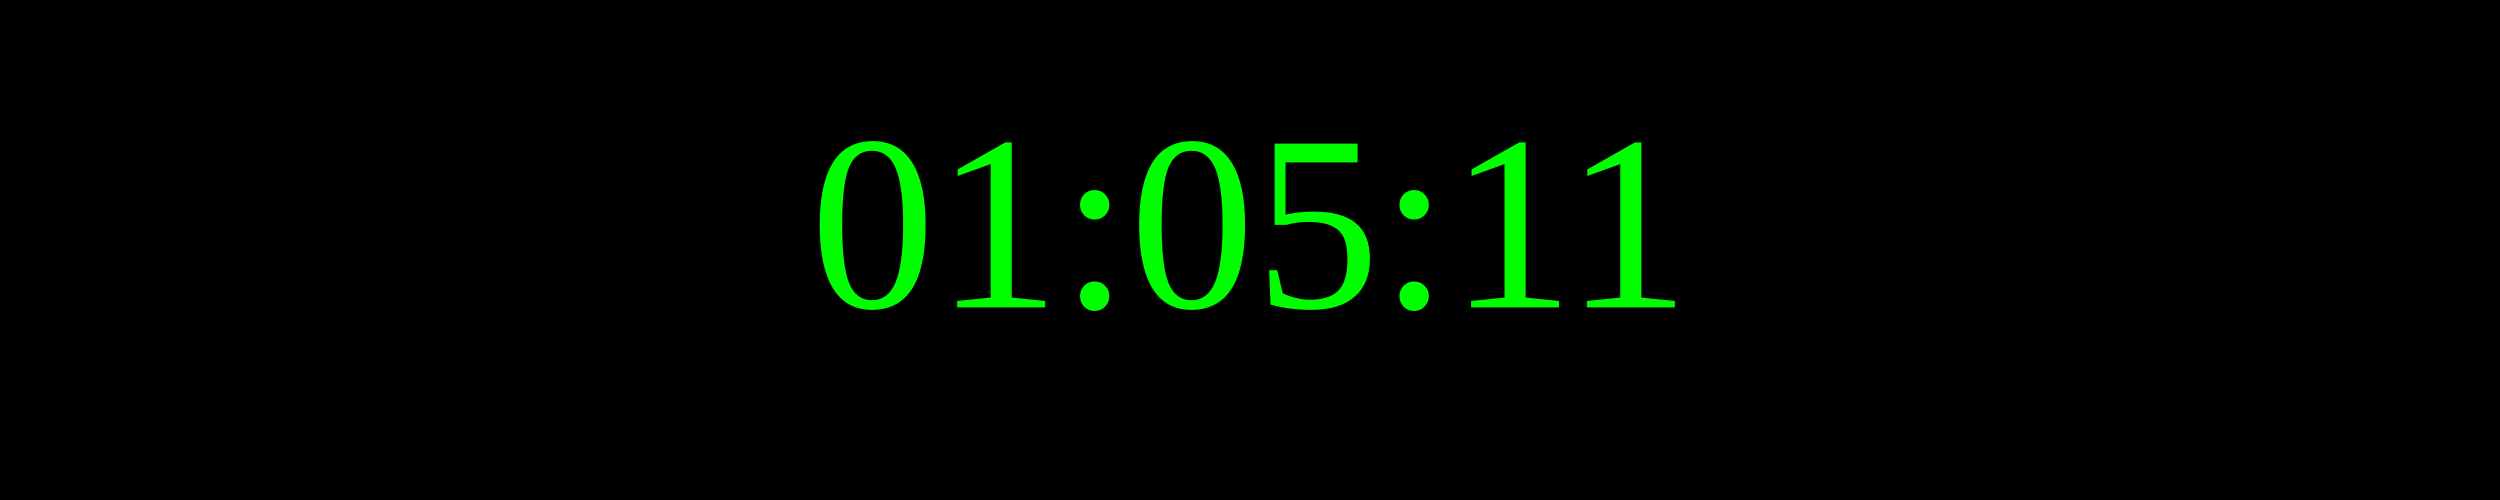
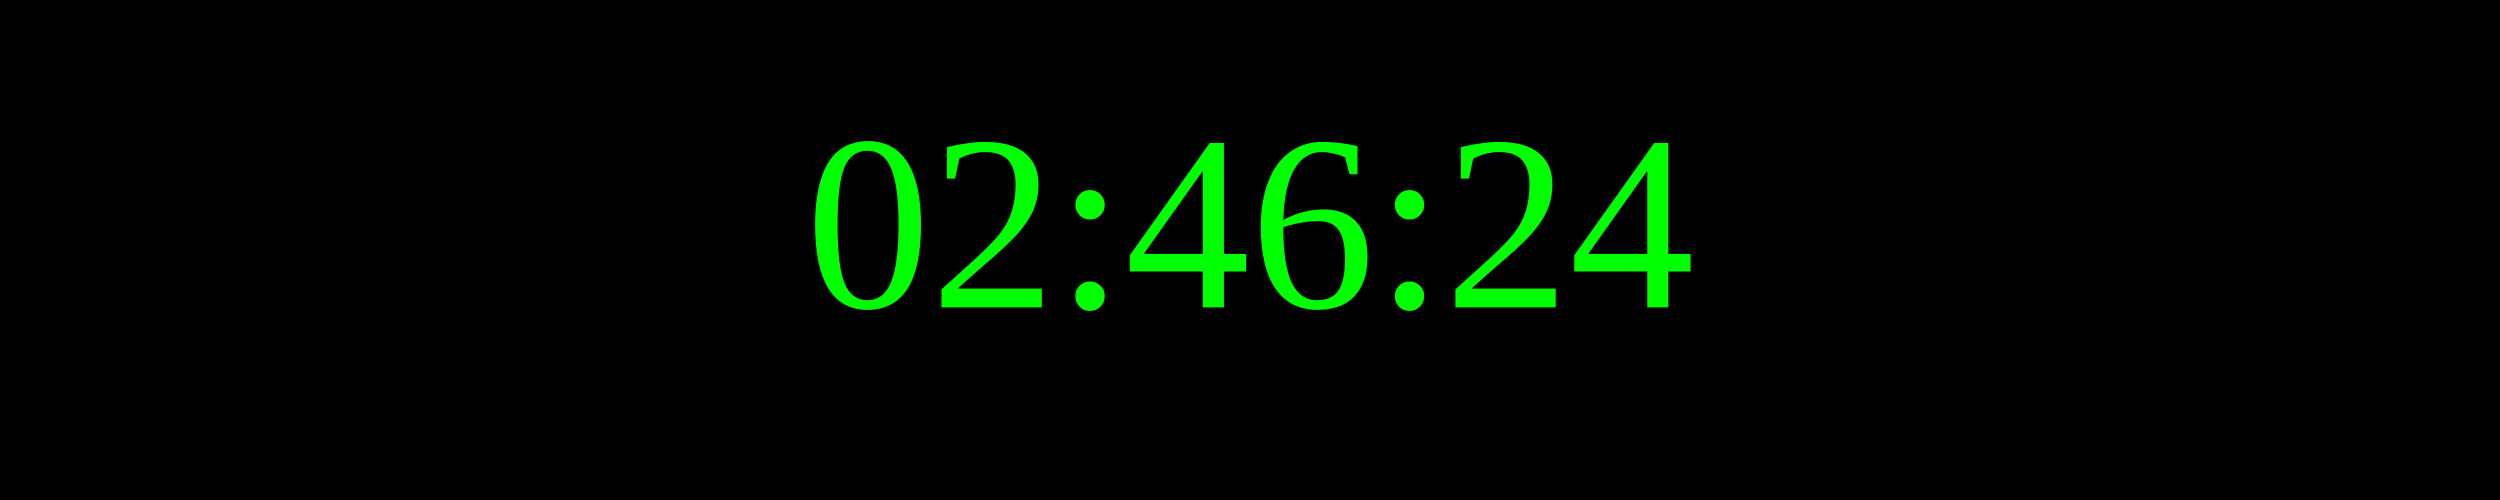
<svg xmlns="http://www.w3.org/2000/svg" width="250" height="50">
  <rect width="100%" height="100%" fill="black" />
  <text x="50%" y="50%" font-size="25" fill="lime" text-anchor="middle" dominant-baseline="middle">
- 01:05:11
+ 02:46:24
</text>
</svg>
